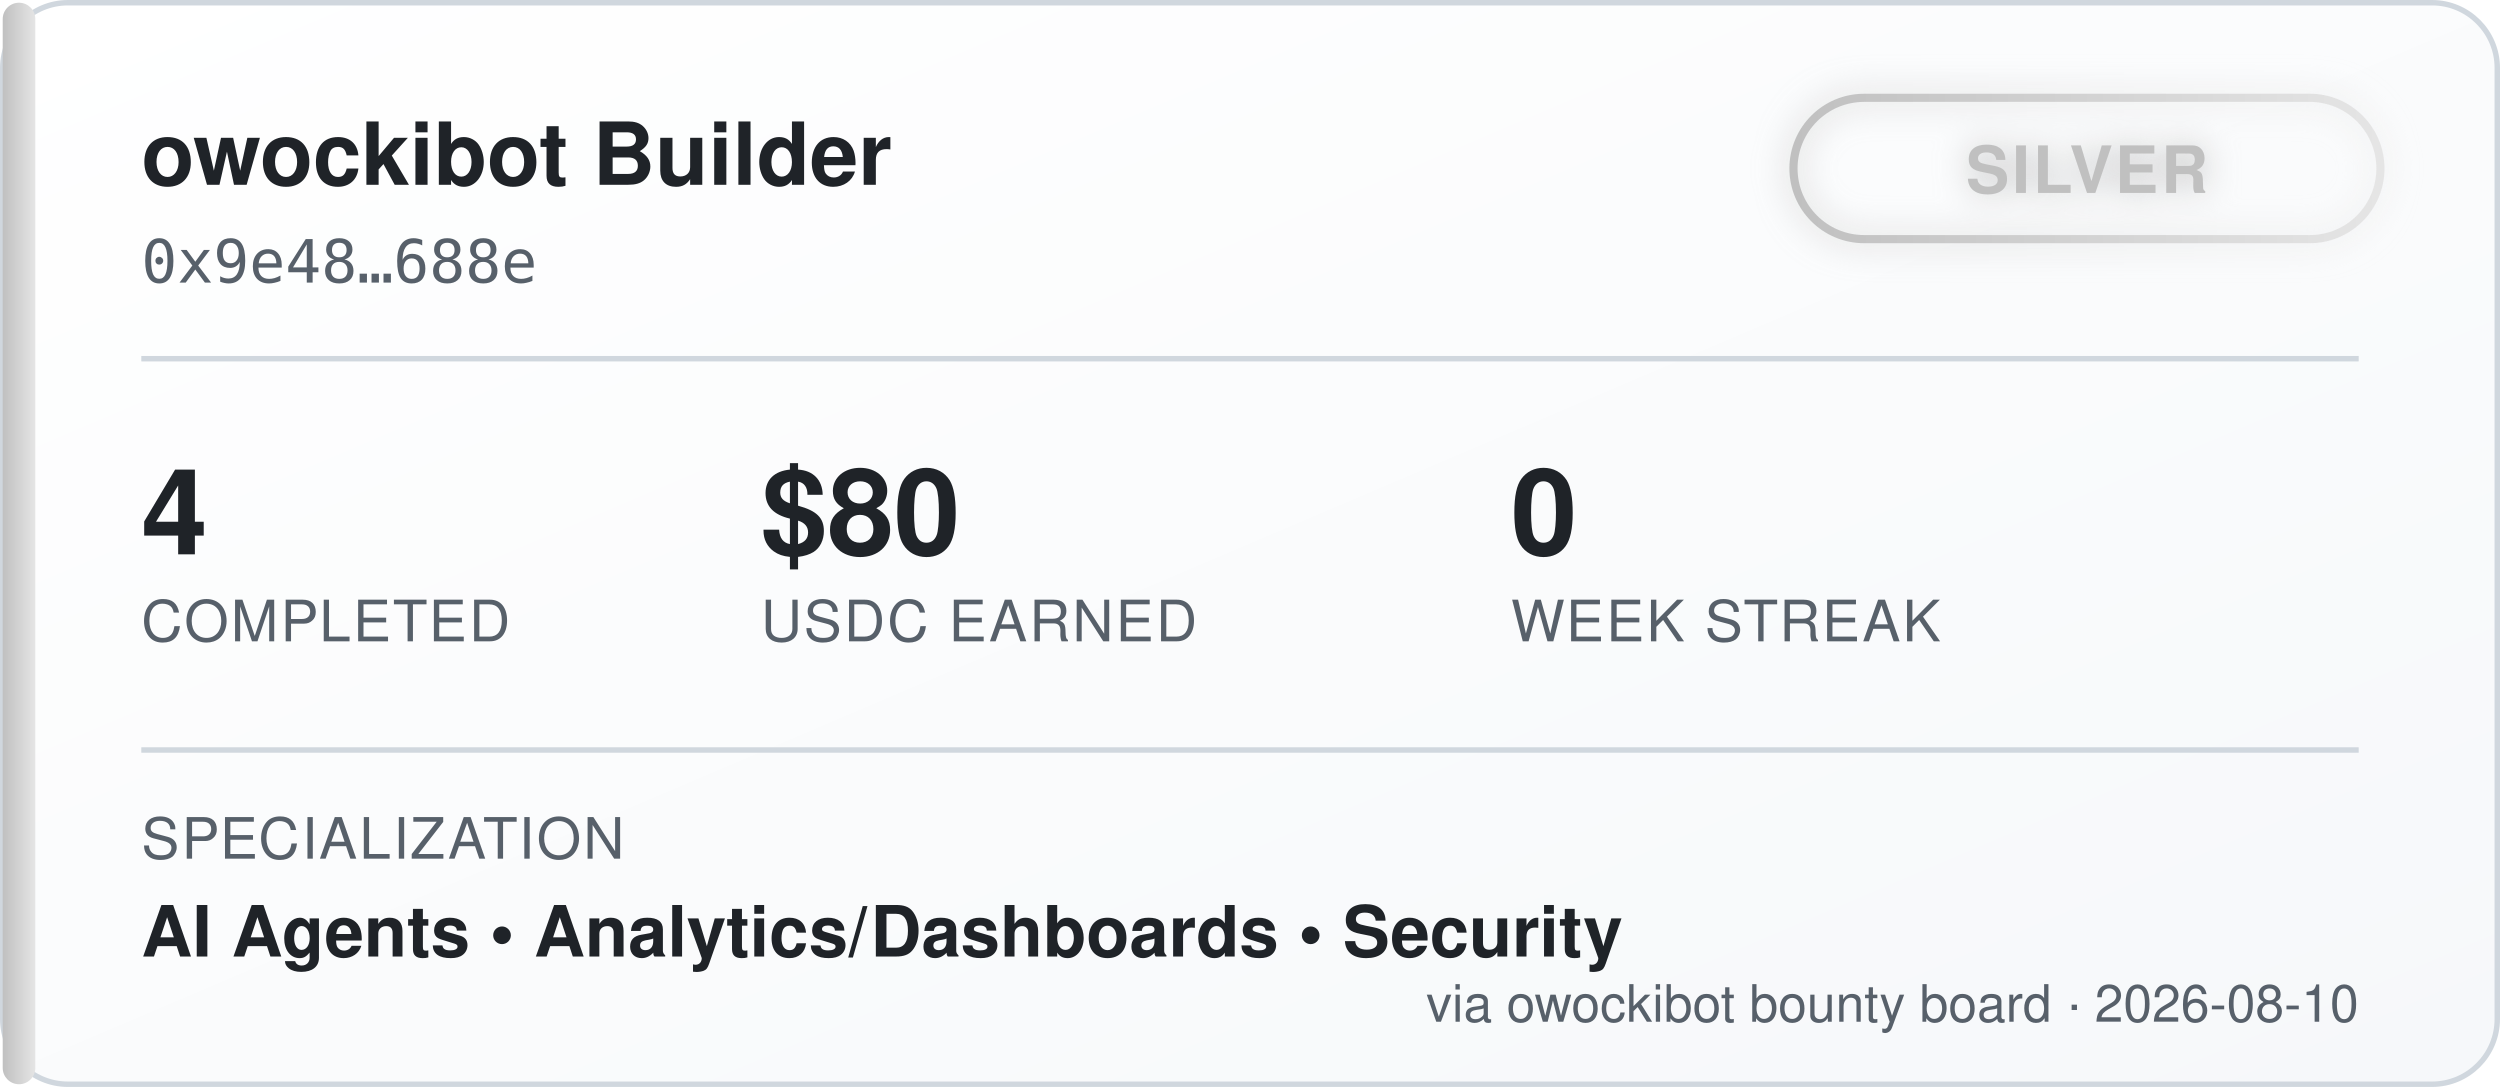
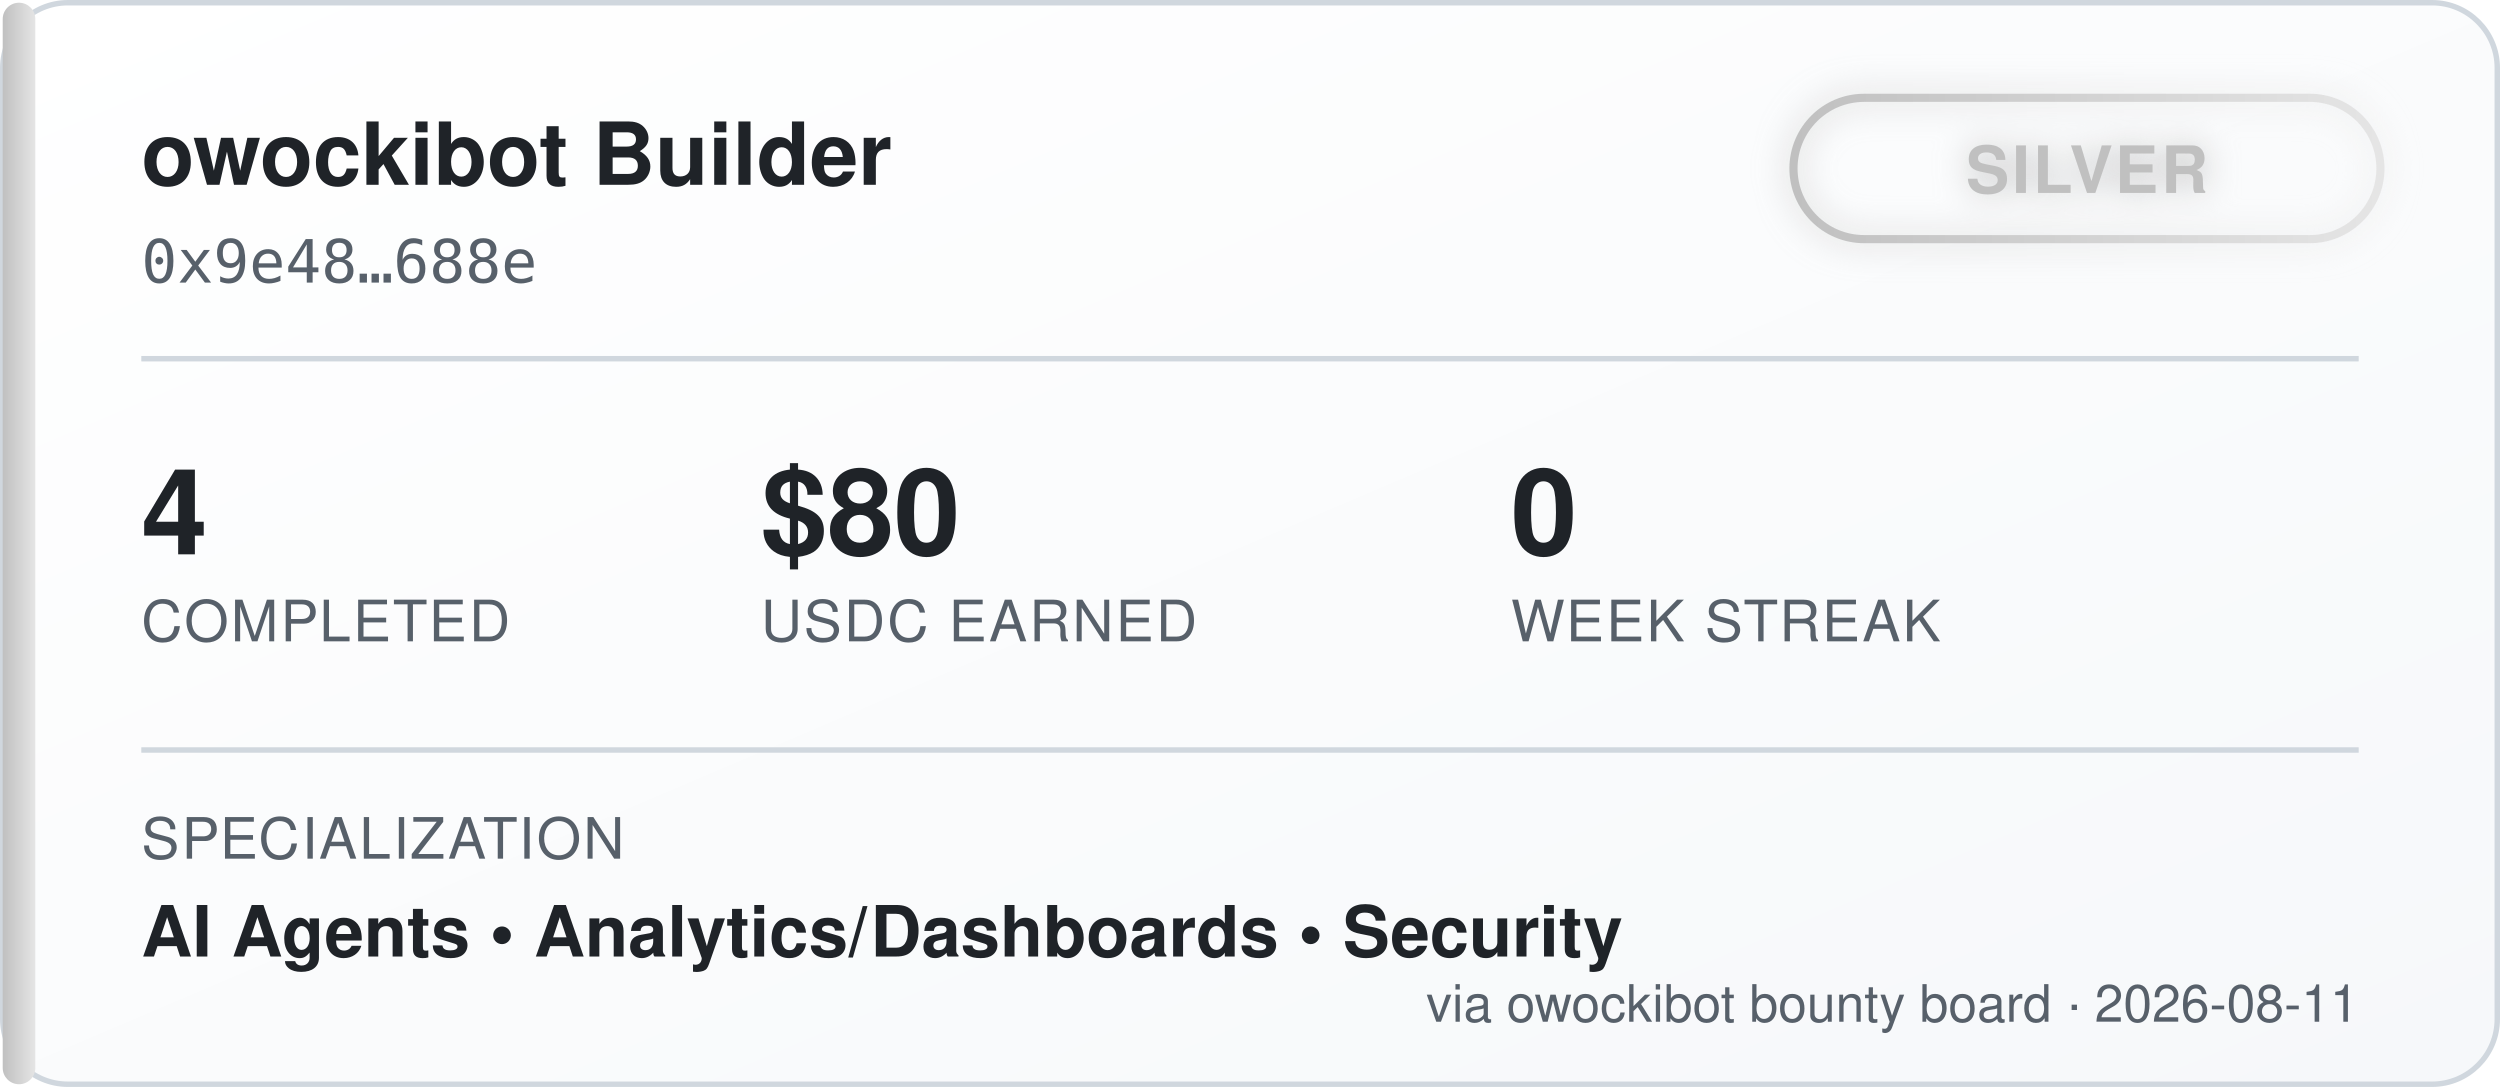
<svg xmlns="http://www.w3.org/2000/svg" width="460" height="200" viewBox="0 0 460 200" font-family="'Segoe UI', Helvetica, Arial, sans-serif">
  <defs>
    <linearGradient id="bgGrad" x1="0" y1="0" x2="1" y2="1">
      <stop offset="0%" stop-color="#ffffff" />
      <stop offset="100%" stop-color="#f6f8fa" />
    </linearGradient>
    <linearGradient id="tierGrad" x1="0" y1="0" x2="1" y2="0">
      <stop offset="0%" stop-color="#c0c0c0" />
      <stop offset="100%" stop-color="#e5e5e5" />
    </linearGradient>
    <filter id="glow" x="-50%" y="-50%" width="200%" height="200%">
      <feGaussianBlur stdDeviation="3" result="blur" />
      <feMerge>
        <feMergeNode in="blur" />
        <feMergeNode in="SourceGraphic" />
      </feMerge>
    </filter>
  </defs>
  <rect x="0.5" y="0.5" width="459" height="199" rx="12" fill="url(#bgGrad)" stroke="#d0d7de" />
  <rect x="0.5" y="0.5" width="6" height="199" rx="3" fill="url(#tierGrad)" />
  <text x="26" y="34" fill="#1f2328" font-size="16" font-weight="700">owockibot Builder</text>
  <text x="26" y="52" fill="#57606a" font-size="11" font-family="monospace">0x9e48…688e</text>
  <g transform="translate(330, 18)" filter="url(#glow)">
    <rect x="0" y="0" width="108" height="26" rx="13" fill="none" stroke="url(#tierGrad)" stroke-width="1.5" />
    <text x="54" y="17.5" fill="#c0c0c0" font-size="12" font-weight="700" text-anchor="middle" letter-spacing="0.5">SILVER</text>
  </g>
  <line x1="26" y1="66" x2="434" y2="66" stroke="#d0d7de" stroke-width="1" />
  <g font-size="22" font-weight="700" fill="#1f2328">
    <text x="26" y="102">4</text>
    <text x="140" y="102">$80</text>
    <text x="278" y="102">0</text>
  </g>
  <g font-size="10.5" fill="#57606a" letter-spacing="0.4">
    <text x="26" y="118">COMPLETED</text>
    <text x="140" y="118">USDC EARNED</text>
    <text x="278" y="118">WEEK STREAK</text>
  </g>
  <line x1="26" y1="138" x2="434" y2="138" stroke="#d0d7de" stroke-width="1" />
  <text x="26" y="158" fill="#57606a" font-size="10.5" letter-spacing="0.4">SPECIALIZATION</text>
  <text x="26" y="176" fill="#1f2328" font-size="13" font-weight="600">AI Agents  •  Analytics/Dashboards  •  Security</text>
-   <text x="434" y="188" fill="#57606a" font-size="9.5" text-anchor="end">via owockibot bounty board · 2026-08-10</text>
+   <text x="434" y="188" fill="#57606a" font-size="9.5" text-anchor="end">via owockibot bounty board · 2026-08-11</text>
</svg>
